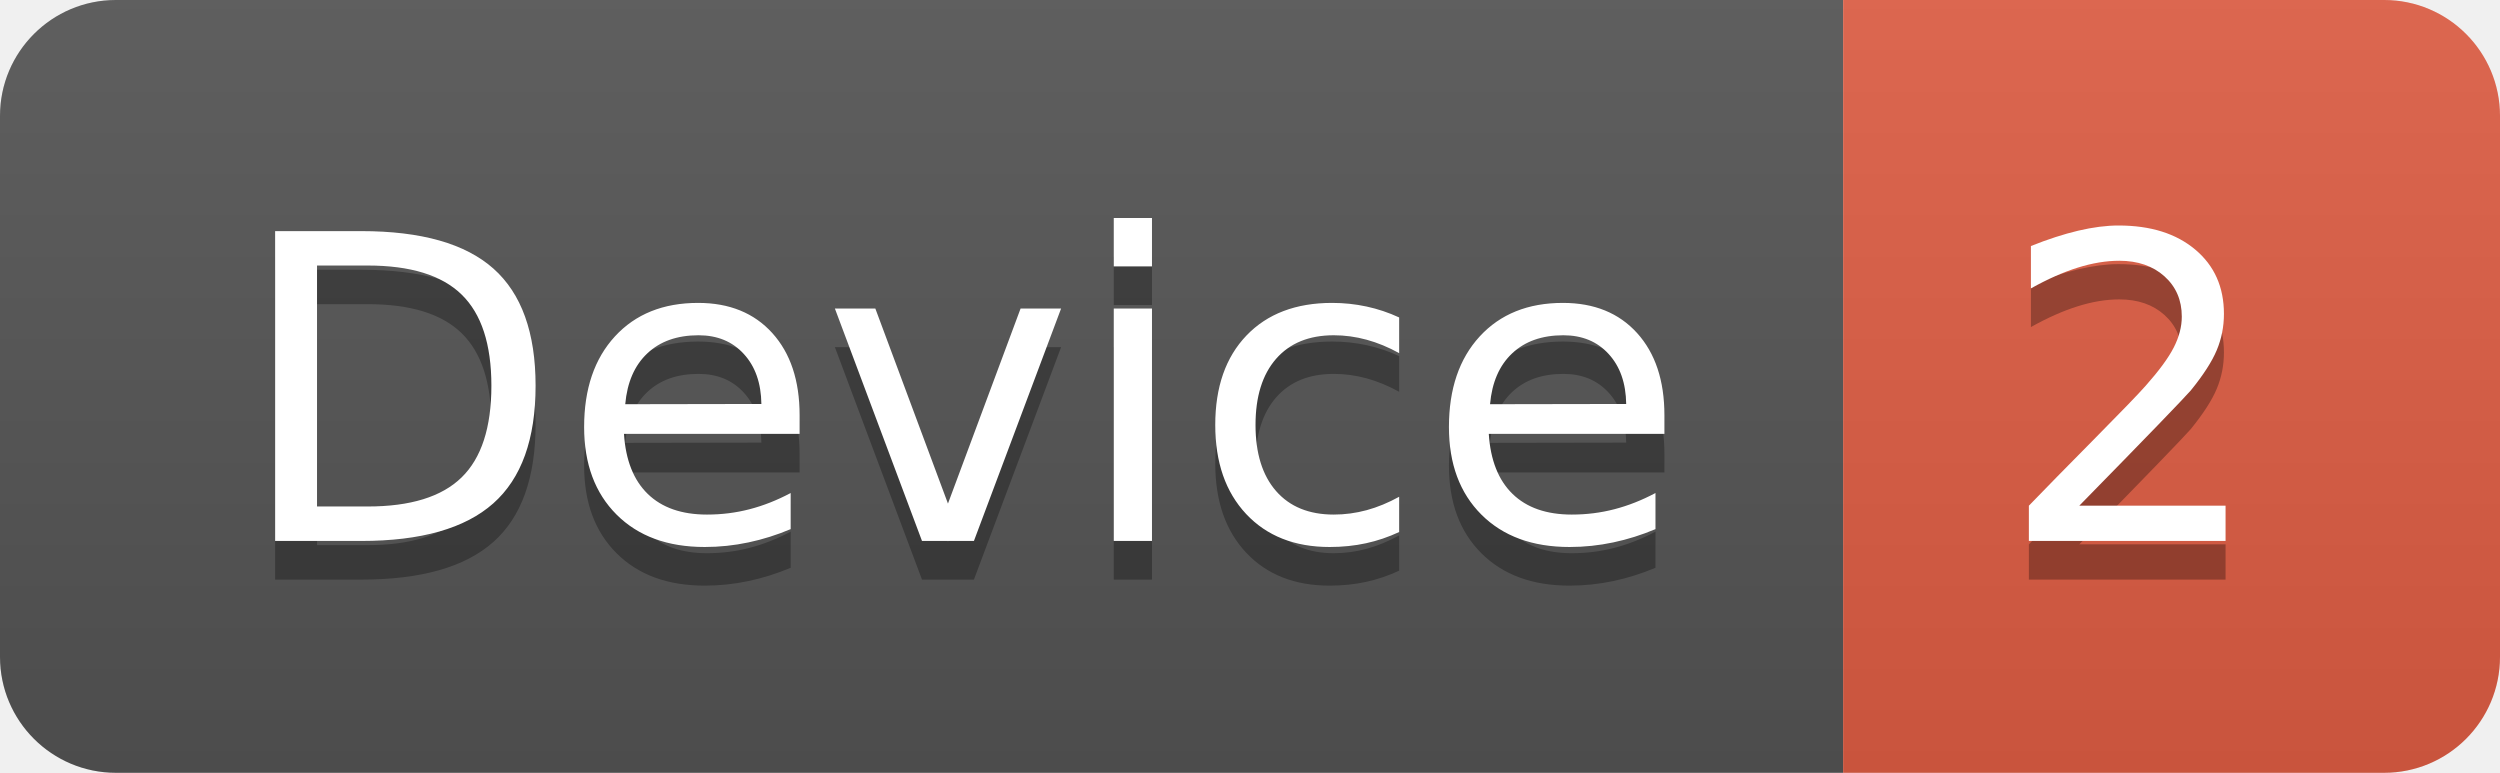
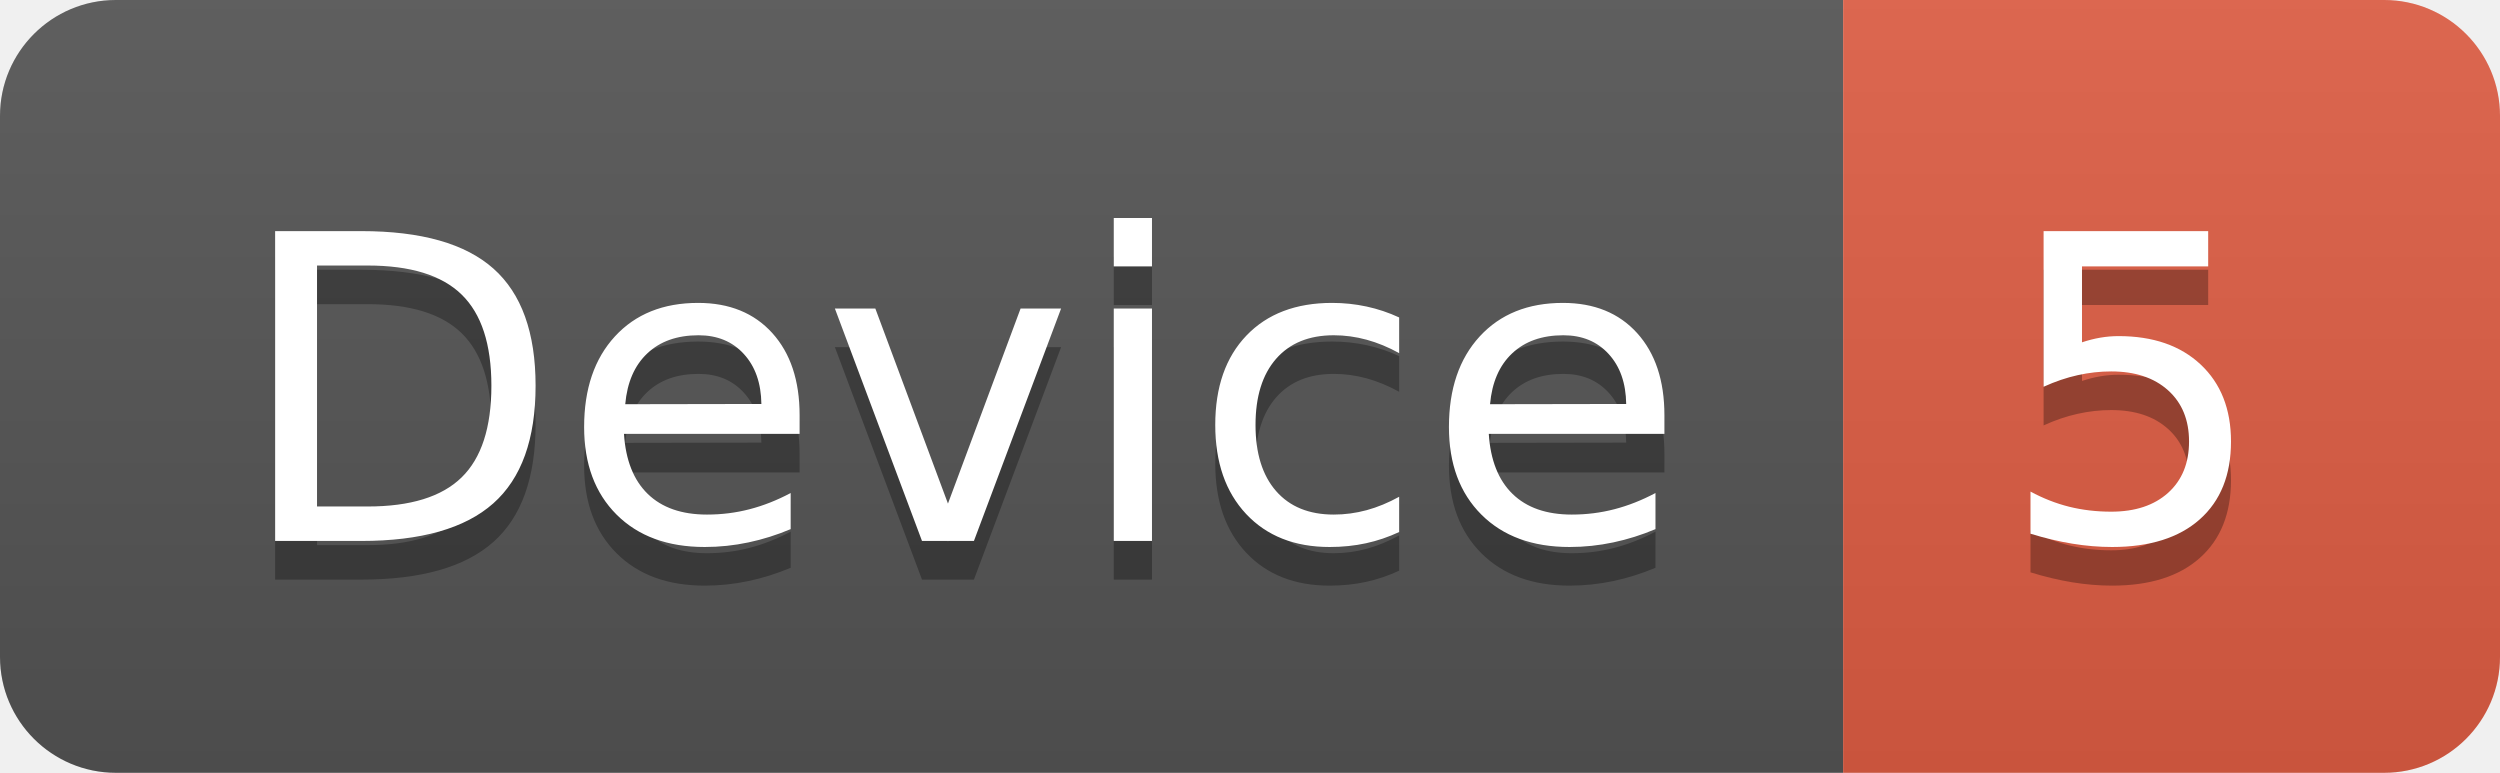
<svg xmlns="http://www.w3.org/2000/svg" width="64.7" height="20">
  <linearGradient id="smooth" x2="0" y2="100%">
    <stop offset="0" stop-color="#bbb" stop-opacity=".1" />
    <stop offset="1" stop-opacity=".1" />
  </linearGradient>
  <clipPath id="round">
    <rect width="64.7" height="20" rx="3" fill="#fff" />
  </clipPath>
  <g clip-path="url(#round)">
    <rect width="47.7" height="20" fill="#555" />
    <rect x="47.7" width="17.0" height="20" fill="#e05d44" />
    <rect width="64.7" height="20" fill="url(#smooth)" />
  </g>
  <g fill="#fff" text-anchor="middle" font-family="DejaVu Sans,Verdana,Geneva,sans-serif" font-size="110">
    <text x="248.5" y="150" fill="#010101" fill-opacity=".3" transform="scale(0.1)" textLength="377.0" lengthAdjust="spacing">Device</text>
    <text x="248.5" y="140" transform="scale(0.1)" textLength="377.0" lengthAdjust="spacing">Device</text>
-     <text x="552.0" y="150" fill="#010101" fill-opacity=".3" transform="scale(0.1)" textLength="70.0" lengthAdjust="spacing">2</text>
-     <text x="552.0" y="140" transform="scale(0.1)" textLength="70.0" lengthAdjust="spacing">2</text>
+     <text x="552.0" y="150" fill="#010101" fill-opacity=".3" transform="scale(0.1)" textLength="70.0" lengthAdjust="spacing">5</text>
+     <text x="552.0" y="140" transform="scale(0.1)" textLength="70.0" lengthAdjust="spacing">5</text>
  </g>
</svg>
